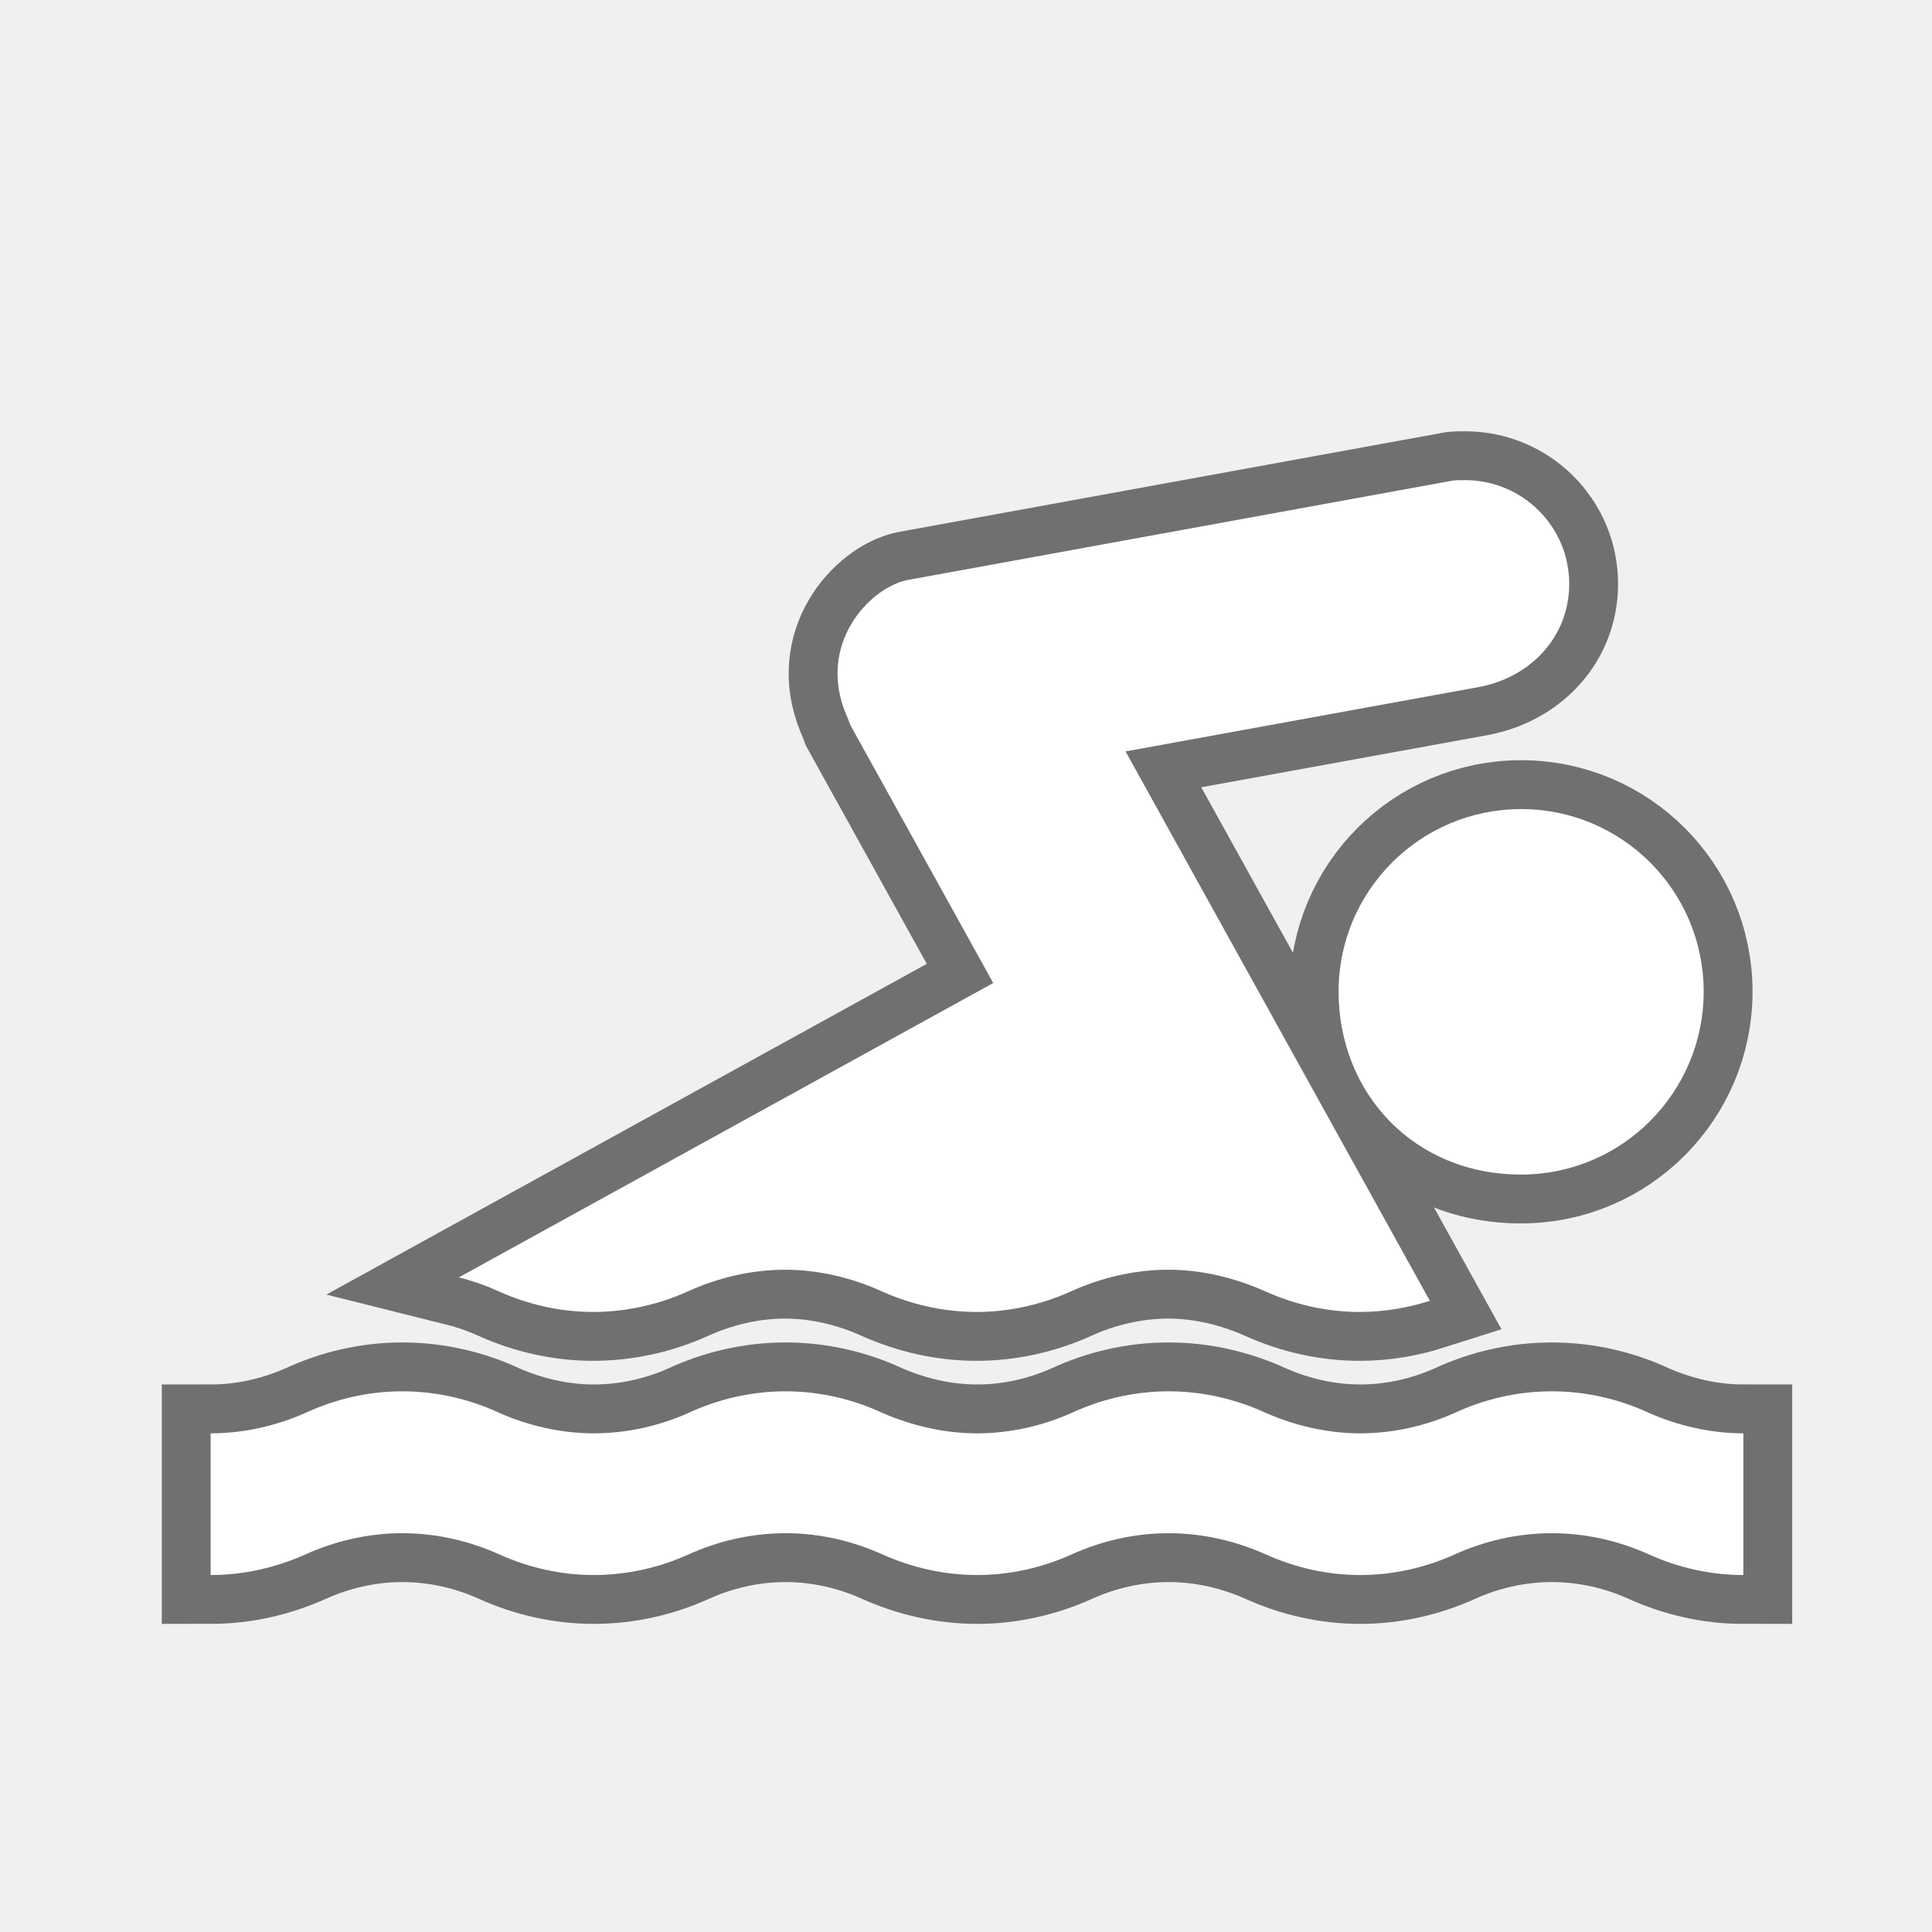
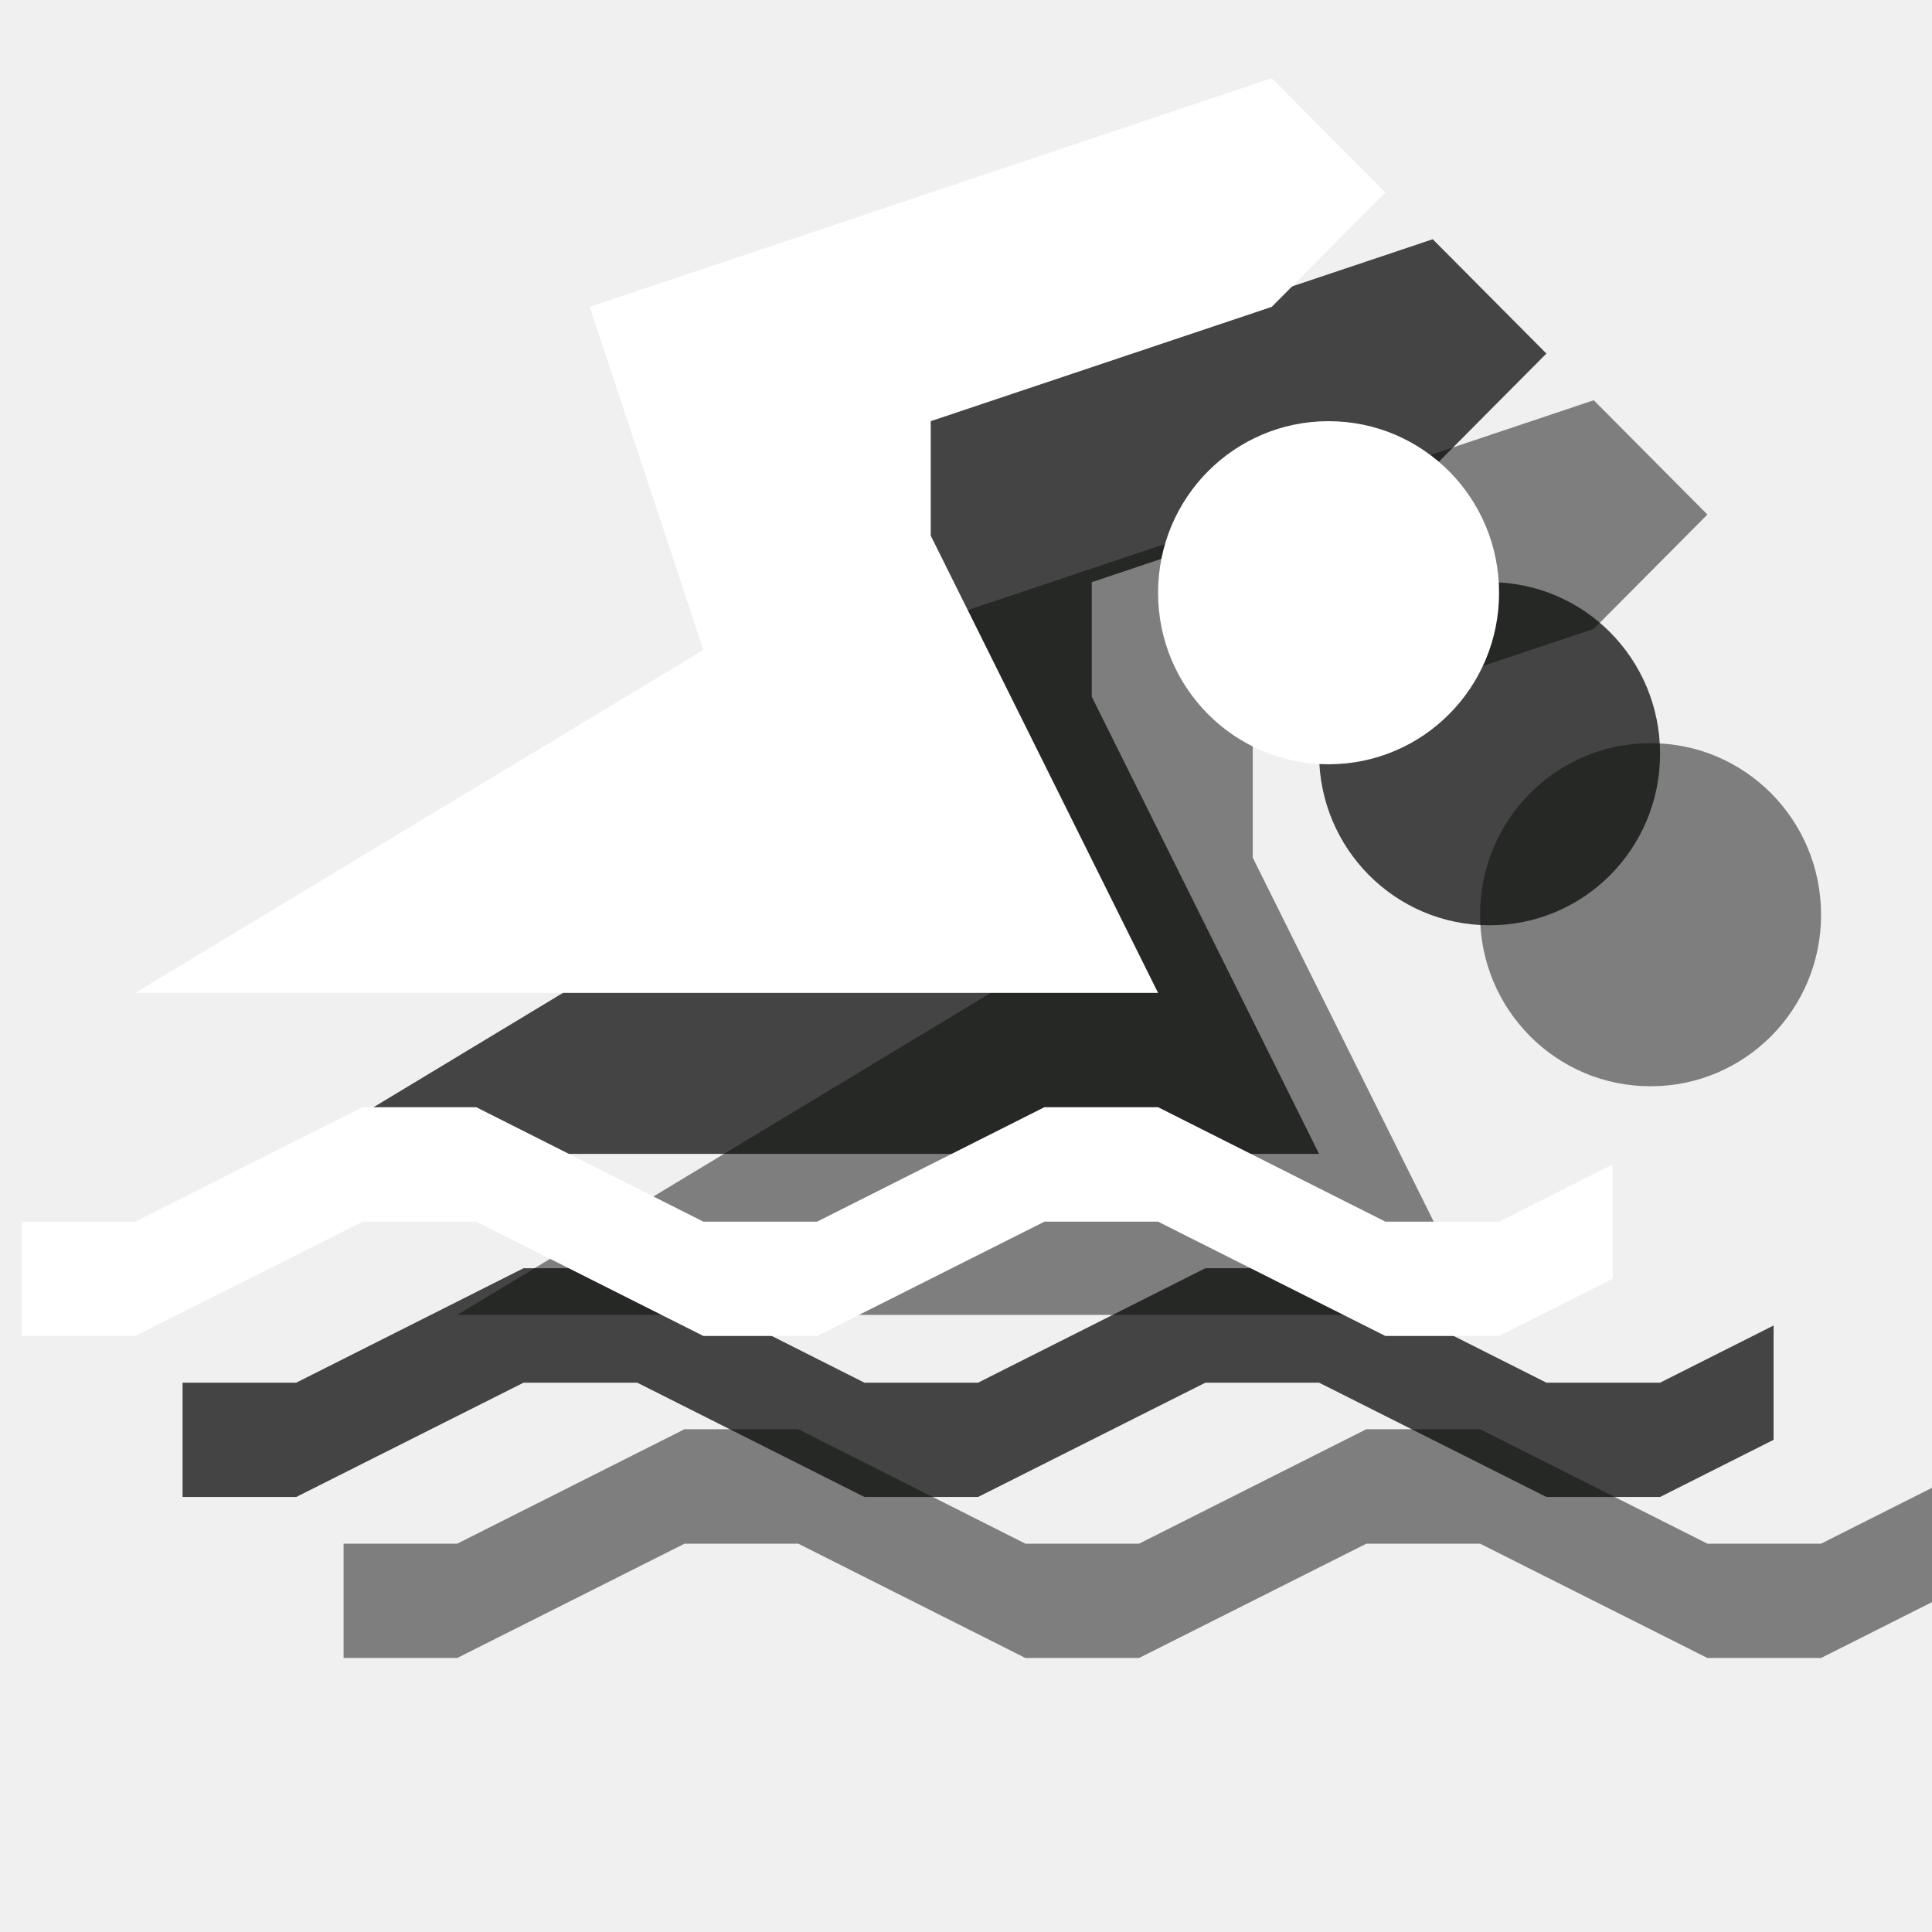
- <svg xmlns="http://www.w3.org/2000/svg" width="12" height="12" id="svg27498" version="1.1">
-   <defs id="defs27500" />
-   <g id="layer1" transform="translate(0,-1040.362)">
-     <g id="g19240" transform="matrix(1.21396,0,0,1.21396,-5.970496,252.5379)">
-       <path style="opacity:0;fill:#272525" id="path19222" d="m 13.606,658.76 c 0.652,0 1.182,-0.527 1.182,-1.18 v -7.521 c 0,-0.652 -0.529,-1.182 -1.182,-1.182 H 6.085 c -0.652,0 -1.182,0.529 -1.182,1.182 v 7.521 c 0,0.652 0.529,1.18 1.182,1.18 h 7.521 z" />
-       <g transform="translate(-16.807,1.824)" id="g19232" style="opacity:0.6;fill:none;stroke:#1b1b1c;stroke-width:0.5;stroke-miterlimit:4;stroke-opacity:1;stroke-dasharray:none">
-         <path style="fill:none;stroke:#1b1b1c;stroke-width:0.5;stroke-miterlimit:4;stroke-opacity:1;stroke-dasharray:none" id="path19234" d="m 30.645,655.205 c -0.172,0 -0.336,-0.039 -0.482,-0.105 -0.15,-0.068 -0.32,-0.109 -0.498,-0.109 -0.178,0 -0.348,0.041 -0.498,0.109 -0.146,0.066 -0.311,0.105 -0.482,0.105 -0.171,0 -0.336,-0.039 -0.482,-0.105 -0.152,-0.068 -0.322,-0.109 -0.498,-0.109 -0.178,0 -0.348,0.041 -0.498,0.109 -0.146,0.066 -0.312,0.105 -0.482,0.105 -0.172,0 -0.336,-0.039 -0.484,-0.105 -0.15,-0.068 -0.32,-0.109 -0.496,-0.109 -0.178,0 -0.348,0.041 -0.498,0.109 -0.146,0.066 -0.312,0.105 -0.484,0.105 -0.17,0 -0.336,-0.039 -0.482,-0.105 -0.15,-0.068 -0.32,-0.109 -0.498,-0.109 -0.176,0 -0.346,0.041 -0.496,0.109 -0.148,0.066 -0.312,0.105 -0.484,0.105 v -0.725 c 0.172,0 0.336,-0.039 0.484,-0.104 0.15,-0.07 0.32,-0.111 0.496,-0.111 0.178,0 0.348,0.041 0.498,0.111 0.146,0.064 0.312,0.104 0.482,0.104 0.172,0 0.338,-0.039 0.484,-0.104 0.15,-0.07 0.32,-0.111 0.498,-0.111 0.176,0 0.346,0.041 0.496,0.111 0.148,0.064 0.312,0.104 0.484,0.104 0.17,0 0.336,-0.039 0.482,-0.104 0.15,-0.07 0.32,-0.111 0.498,-0.111 0.176,0 0.346,0.041 0.498,0.111 0.146,0.064 0.311,0.104 0.482,0.104 0.171,0 0.336,-0.039 0.482,-0.104 0.15,-0.07 0.32,-0.111 0.498,-0.111 0.178,0 0.348,0.041 0.498,0.111 0.146,0.064 0.311,0.104 0.482,0.104 v 0.725 z" />
-         <path style="fill:none;stroke:#1b1b1c;stroke-width:0.5;stroke-miterlimit:4;stroke-opacity:1;stroke-dasharray:none" id="path19236" d="m 29.508,653.156 c 0.516,0 0.934,-0.42 0.934,-0.936 0,-0.516 -0.418,-0.934 -0.934,-0.934 -0.516,0 -0.934,0.418 -0.934,0.934 0,0.516 0.382,0.936 0.934,0.936 z" />
-         <path style="fill:none;stroke:#1b1b1c;stroke-width:0.5;stroke-miterlimit:4;stroke-opacity:1;stroke-dasharray:none" id="path19238" d="m 24.073,653.682 c 0.072,0.018 0.141,0.043 0.205,0.072 0.146,0.066 0.312,0.105 0.482,0.105 0.172,0 0.338,-0.039 0.484,-0.105 0.15,-0.068 0.32,-0.111 0.498,-0.111 0.176,0 0.346,0.043 0.496,0.111 0.148,0.066 0.312,0.105 0.484,0.105 0.17,0 0.336,-0.039 0.482,-0.105 0.15,-0.068 0.32,-0.111 0.498,-0.111 0.176,0 0.346,0.043 0.498,0.111 0.146,0.066 0.311,0.105 0.482,0.105 0.125,0 0.246,-0.021 0.359,-0.057 l -1.557,-2.811 1.811,-0.33 c 0.266,-0.051 0.459,-0.26 0.459,-0.527 0,-0.295 -0.24,-0.531 -0.533,-0.531 -0.021,0 -0.041,0 -0.061,0.002 l -2.797,0.51 c -0.197,0.045 -0.457,0.332 -0.309,0.686 0.008,0.02 0.016,0.037 0.023,0.057 l 0.73,1.318 -2.734,1.506 z" />
-       </g>
-       <g style="fill:#ffffff;fill-opacity:1" transform="translate(-16.807,1.824)" id="g19224">
-         <path d="m 30.645,655.205 c -0.172,0 -0.336,-0.039 -0.482,-0.105 -0.15,-0.068 -0.32,-0.109 -0.498,-0.109 -0.178,0 -0.348,0.041 -0.498,0.109 -0.146,0.066 -0.311,0.105 -0.482,0.105 -0.171,0 -0.336,-0.039 -0.482,-0.105 -0.152,-0.068 -0.322,-0.109 -0.498,-0.109 -0.178,0 -0.348,0.041 -0.498,0.109 -0.146,0.066 -0.312,0.105 -0.482,0.105 -0.172,0 -0.336,-0.039 -0.484,-0.105 -0.15,-0.068 -0.32,-0.109 -0.496,-0.109 -0.178,0 -0.348,0.041 -0.498,0.109 -0.146,0.066 -0.312,0.105 -0.484,0.105 -0.17,0 -0.336,-0.039 -0.482,-0.105 -0.15,-0.068 -0.32,-0.109 -0.498,-0.109 -0.176,0 -0.346,0.041 -0.496,0.109 -0.148,0.066 -0.312,0.105 -0.484,0.105 v -0.725 c 0.172,0 0.336,-0.039 0.484,-0.104 0.15,-0.07 0.32,-0.111 0.496,-0.111 0.178,0 0.348,0.041 0.498,0.111 0.146,0.064 0.312,0.104 0.482,0.104 0.172,0 0.338,-0.039 0.484,-0.104 0.15,-0.07 0.32,-0.111 0.498,-0.111 0.176,0 0.346,0.041 0.496,0.111 0.148,0.064 0.312,0.104 0.484,0.104 0.17,0 0.336,-0.039 0.482,-0.104 0.15,-0.07 0.32,-0.111 0.498,-0.111 0.176,0 0.346,0.041 0.498,0.111 0.146,0.064 0.311,0.104 0.482,0.104 0.171,0 0.336,-0.039 0.482,-0.104 0.15,-0.07 0.32,-0.111 0.498,-0.111 0.178,0 0.348,0.041 0.498,0.111 0.146,0.064 0.311,0.104 0.482,0.104 v 0.725 z" id="path19226" style="fill:#ffffff;fill-opacity:1" />
-         <path d="m 29.508,653.156 c 0.516,0 0.934,-0.42 0.934,-0.936 0,-0.516 -0.418,-0.934 -0.934,-0.934 -0.516,0 -0.934,0.418 -0.934,0.934 0,0.516 0.382,0.936 0.934,0.936 z" id="path19228" style="fill:#ffffff;fill-opacity:1" />
-         <path d="m 24.073,653.682 c 0.072,0.018 0.141,0.043 0.205,0.072 0.146,0.066 0.312,0.105 0.482,0.105 0.172,0 0.338,-0.039 0.484,-0.105 0.15,-0.068 0.32,-0.111 0.498,-0.111 0.176,0 0.346,0.043 0.496,0.111 0.148,0.066 0.312,0.105 0.484,0.105 0.17,0 0.336,-0.039 0.482,-0.105 0.15,-0.068 0.32,-0.111 0.498,-0.111 0.176,0 0.346,0.043 0.498,0.111 0.146,0.066 0.311,0.105 0.482,0.105 0.125,0 0.246,-0.021 0.359,-0.057 l -1.557,-2.811 1.811,-0.33 c 0.266,-0.051 0.459,-0.26 0.459,-0.527 0,-0.295 -0.24,-0.531 -0.533,-0.531 -0.021,0 -0.041,0 -0.061,0.002 l -2.797,0.51 c -0.197,0.045 -0.457,0.332 -0.309,0.686 0.008,0.02 0.016,0.037 0.023,0.057 l 0.73,1.318 -2.734,1.506 z" id="path19230" style="fill:#ffffff;fill-opacity:1" />
-       </g>
+ <svg xmlns="http://www.w3.org/2000/svg" width="12px" height="12px" viewBox="0 0 12 12" version="1.1">
+   <defs />
+   <g id="Page-1" stroke="none" stroke-width="1" fill="none" fill-rule="evenodd">
+     <g id="Fill-469-+-Fill-470-+-Fill-471" transform="translate(2, 2)" fill="#0A0B09" opacity="0.5">
+       <path d="M10.016,7.233 L9.311,7.588 L8.605,7.588 L7.193,6.877 L6.487,6.877 L5.075,7.588 L4.369,7.588 L2.958,6.877 L2.252,6.877 L0.84,7.588 L0.134,7.588 L0.134,8.298 L0.84,8.298 L2.252,7.588 L2.958,7.588 L4.369,8.298 L5.075,8.298 L6.487,7.588 L7.193,7.588 L8.605,8.298 L9.311,8.298 L10.016,7.943 L10.016,7.588 L10.016,7.233" id="Fill-469" />
+       <path d="M0.84,6.167 L7.193,6.167 L5.781,3.327 L5.781,2.616 L7.899,1.906 L8.605,1.196 L7.899,0.486 L3.663,1.906 L4.369,4.037 L0.84,6.167" id="Fill-470" />
+       <path d="M9.311,3.682 C9.311,4.271 8.838,4.747 8.252,4.747 C7.666,4.747 7.193,4.271 7.193,3.682 C7.193,3.092 7.666,2.616 8.252,2.616 C8.838,2.616 9.311,3.092 9.311,3.682" id="Fill-471" />
+     </g>
+     <g id="Fill-469-+-Fill-470-+-Fill-471" transform="translate(1, 1)" fill="#0A0B09" opacity="0.75">
+       <path d="M10.016,7.233 L9.311,7.588 L8.605,7.588 L7.193,6.877 L6.487,6.877 L5.075,7.588 L4.369,7.588 L2.958,6.877 L2.252,6.877 L0.84,7.588 L0.134,7.588 L0.134,8.298 L0.84,8.298 L2.252,7.588 L2.958,7.588 L4.369,8.298 L5.075,8.298 L6.487,7.588 L7.193,7.588 L8.605,8.298 L9.311,8.298 L10.016,7.943 L10.016,7.588 L10.016,7.233" id="Fill-469" />
+       <path d="M0.84,6.167 L7.193,6.167 L5.781,3.327 L5.781,2.616 L7.899,1.906 L8.605,1.196 L7.899,0.486 L3.663,1.906 L4.369,4.037 L0.84,6.167" id="Fill-470" />
+       <path d="M9.311,3.682 C9.311,4.271 8.838,4.747 8.252,4.747 C7.666,4.747 7.193,4.271 7.193,3.682 C7.193,3.092 7.666,2.616 8.252,2.616 C8.838,2.616 9.311,3.092 9.311,3.682" id="Fill-471" />
+     </g>
+     <g id="Fill-469-+-Fill-470-+-Fill-471" fill="#FFFFFF">
+       <path d="M10.016,7.233 L9.311,7.588 L8.605,7.588 L7.193,6.877 L6.487,6.877 L5.075,7.588 L4.369,7.588 L2.958,6.877 L2.252,6.877 L0.84,7.588 L0.134,7.588 L0.134,8.298 L0.84,8.298 L2.252,7.588 L2.958,7.588 L4.369,8.298 L5.075,8.298 L6.487,7.588 L7.193,7.588 L8.605,8.298 L9.311,8.298 L10.016,7.943 L10.016,7.588 L10.016,7.233" id="Fill-469" />
+       <path d="M0.84,6.167 L7.193,6.167 L5.781,3.327 L5.781,2.616 L7.899,1.906 L8.605,1.196 L7.899,0.486 L3.663,1.906 L4.369,4.037 L0.84,6.167" id="Fill-470" />
+       <path d="M9.311,3.682 C9.311,4.271 8.838,4.747 8.252,4.747 C7.666,4.747 7.193,4.271 7.193,3.682 C7.193,3.092 7.666,2.616 8.252,2.616 C8.838,2.616 9.311,3.092 9.311,3.682" id="Fill-471" />
    </g>
  </g>
</svg>
